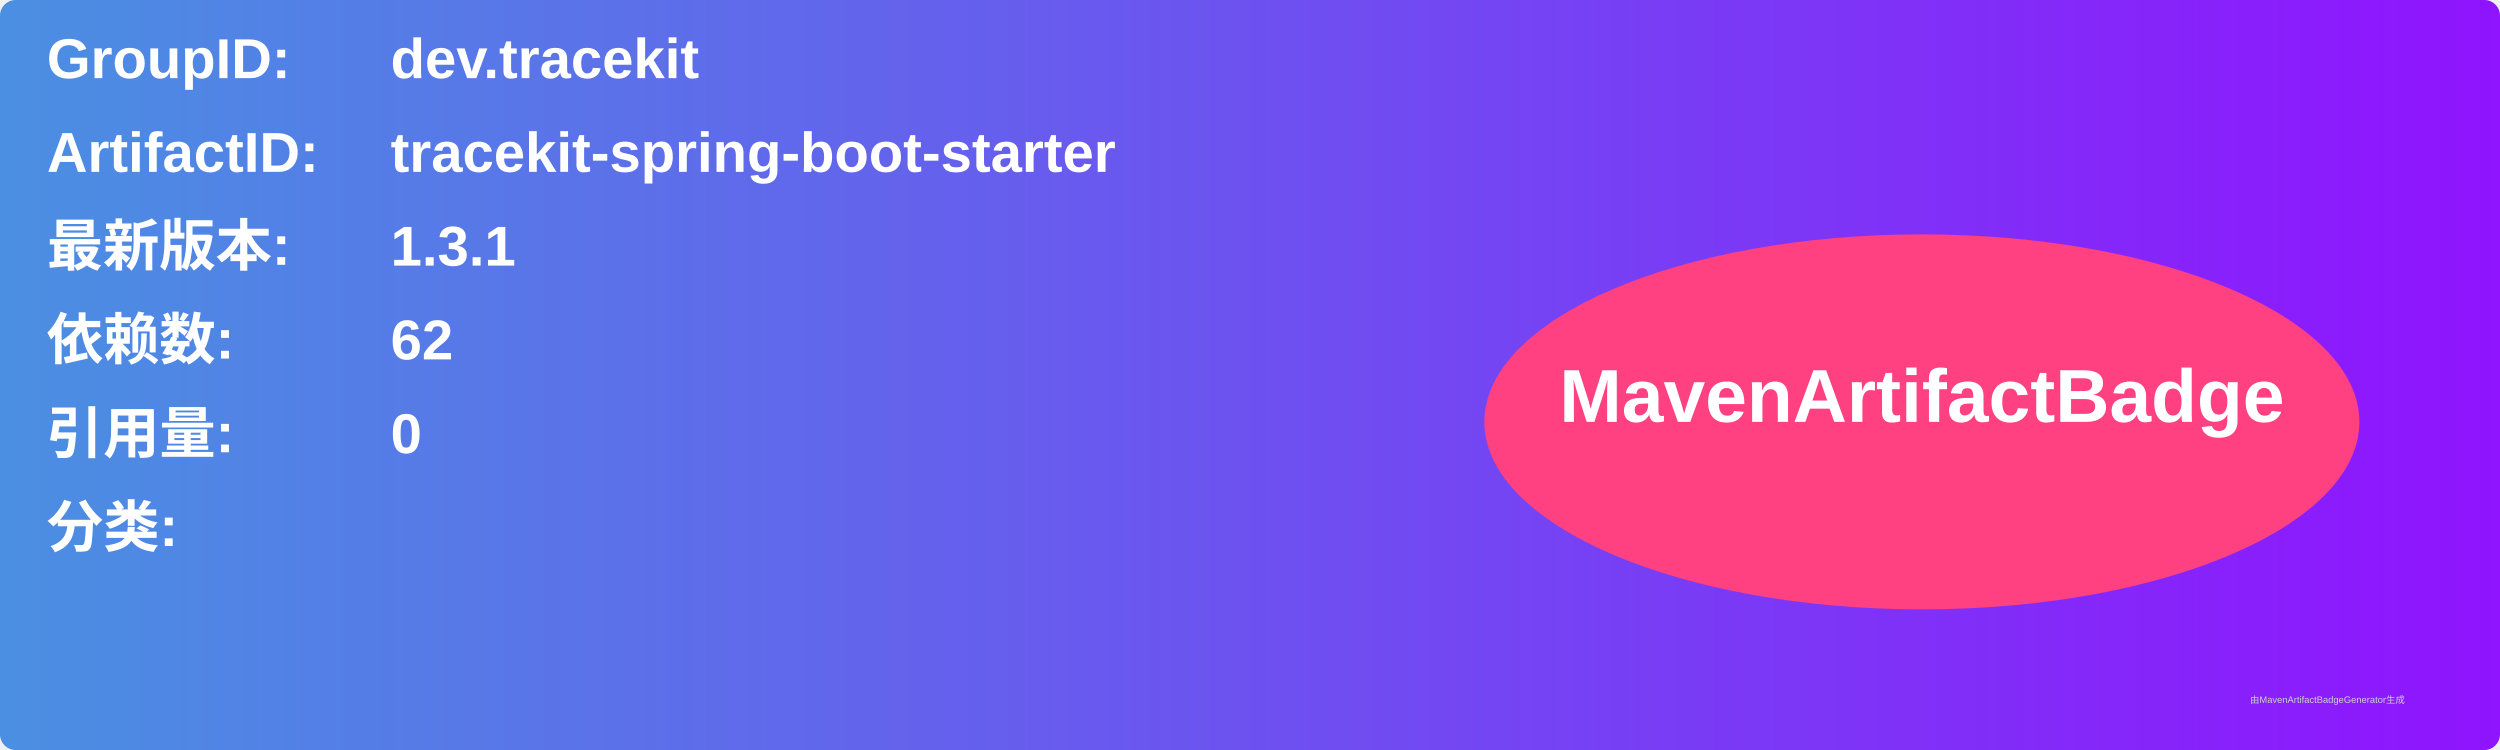
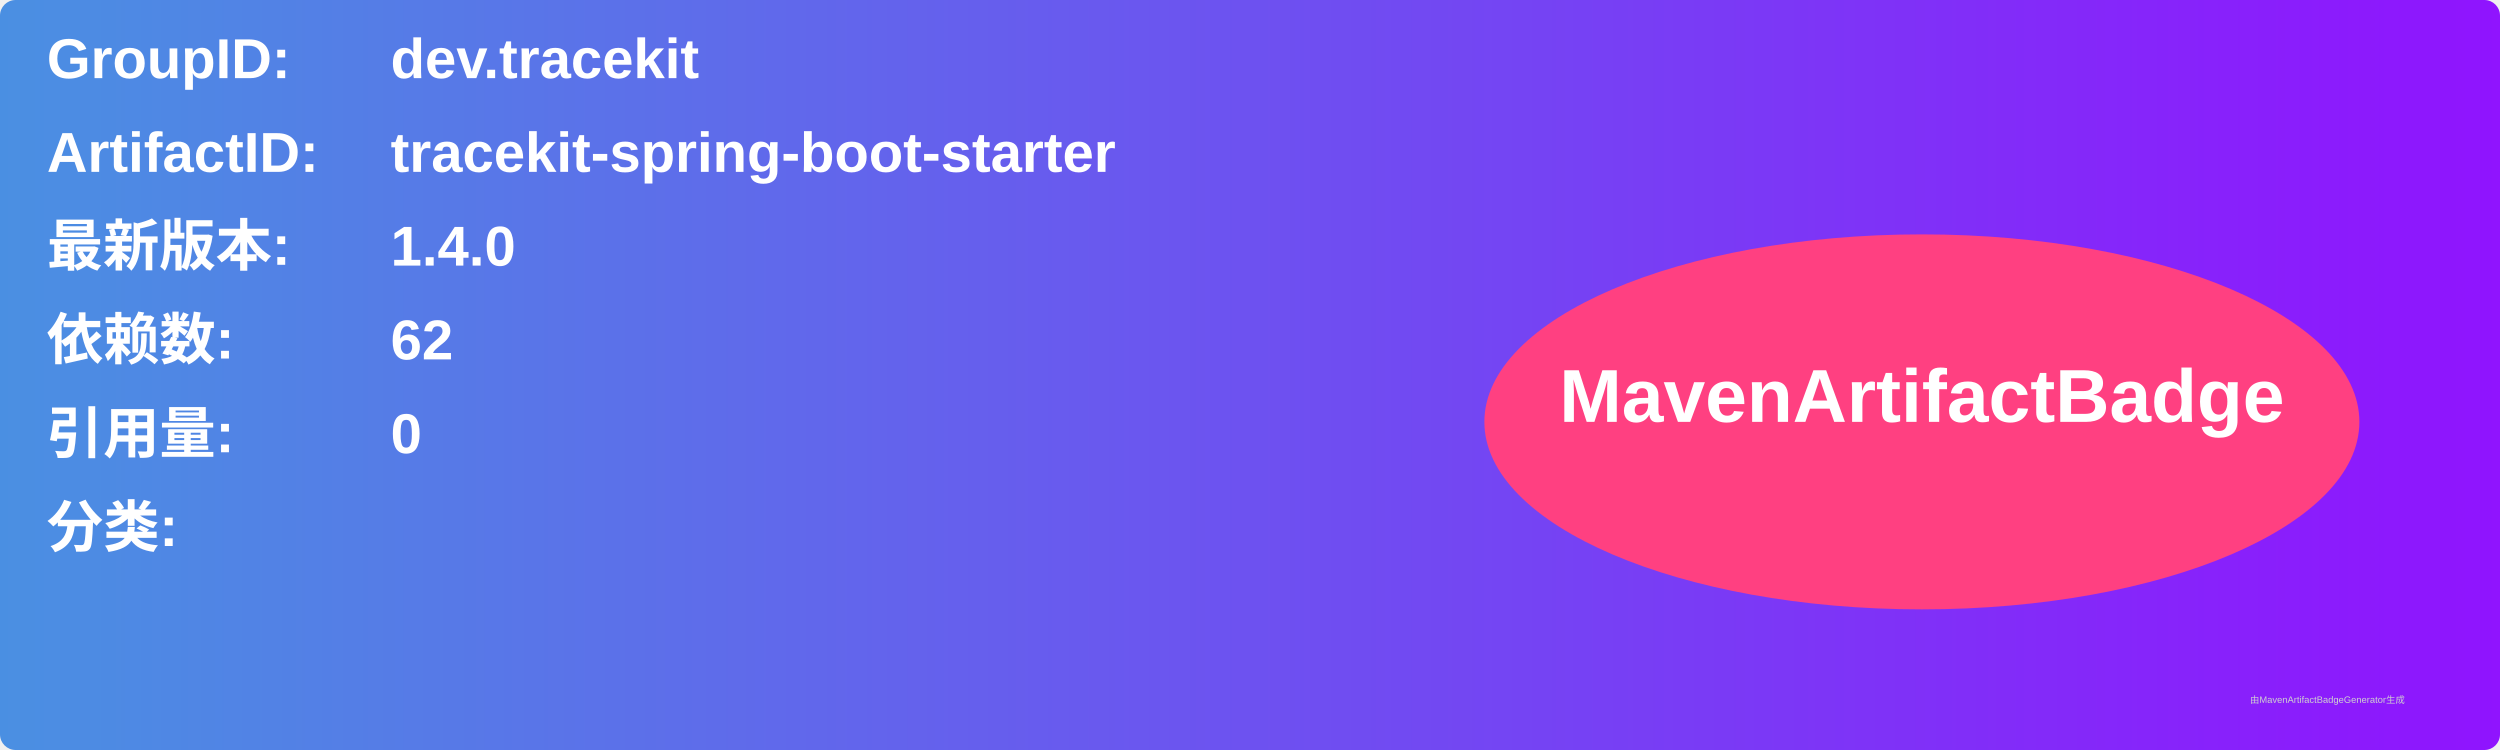
<svg xmlns="http://www.w3.org/2000/svg" width="800" height="240" viewBox="0 0 800 240">
  <linearGradient id="grad" x1="0%" y1="0%" x2="100%" y2="0%">
    <stop offset="0%" stop-color="#4a90e2" />
    <stop offset="100%" stop-color="#9013fe" />
  </linearGradient>
  <rect width="100%" height="100%" rx="5" ry="5" fill="url(#grad)" />
  <g transform="translate(15, 15)">
    <text x="0" y="10" font-family="Arial" font-size="18" fill="white" font-weight="bold" width="260">GroupID:</text>
    <text x="110" y="10" font-family="Arial" font-size="18" fill="white" font-weight="bold" width="460">dev.tracekit</text>
    <text x="0" y="40" font-family="Arial" font-size="18" fill="white" font-weight="bold" width="260">ArtifactID:</text>
    <text x="110" y="40" font-family="Arial" font-size="18" fill="white" font-weight="bold" width="460">tracekit-spring-boot-starter</text>
    <text x="0" y="70" font-family="Arial" font-size="18" fill="white" font-weight="bold">最新版本:</text>
    <text x="110" y="70" font-family="Arial" font-size="18" fill="white" font-weight="bold">
-       <tspan font-weight="bold">1.3.1</tspan>
+       <tspan font-weight="bold">1.4.0</tspan>
    </text>
    <text x="0" y="100" font-family="Arial" font-size="18" fill="white" font-weight="bold">依赖数: </text>
    <text x="110" y="100" font-family="Arial" font-size="18" fill="white">
      <tspan font-weight="bold">62</tspan>
    </text>
    <text x="0" y="130" font-family="Arial" font-size="18" fill="white" font-weight="bold">引用量: </text>
    <text x="110" y="130" font-family="Arial" font-size="18" fill="white">
      <tspan font-weight="bold">0</tspan>
    </text>
    <text x="0" y="160" font-family="Arial" font-size="18" fill="white" font-weight="bold">分类:</text>
    <text x="10" y="190" font-family="Arial" font-size="10" fill="white">
      <tspan font-weight="bold" />
    </text>
    <ellipse cx="600" cy="120" rx="140" ry="60" fill="#ff4081" />
    <text x="600" y="120" text-anchor="middle" font-family="Arial" font-size="24" fill="white" font-weight="bold">MavenArtifactBadge</text>
  </g>
  <text x="720" y="225" font-family="Arial" font-size="3" fill="#d0d0d0">由MavenArtifactBadgeGenerator生成</text>
</svg>
